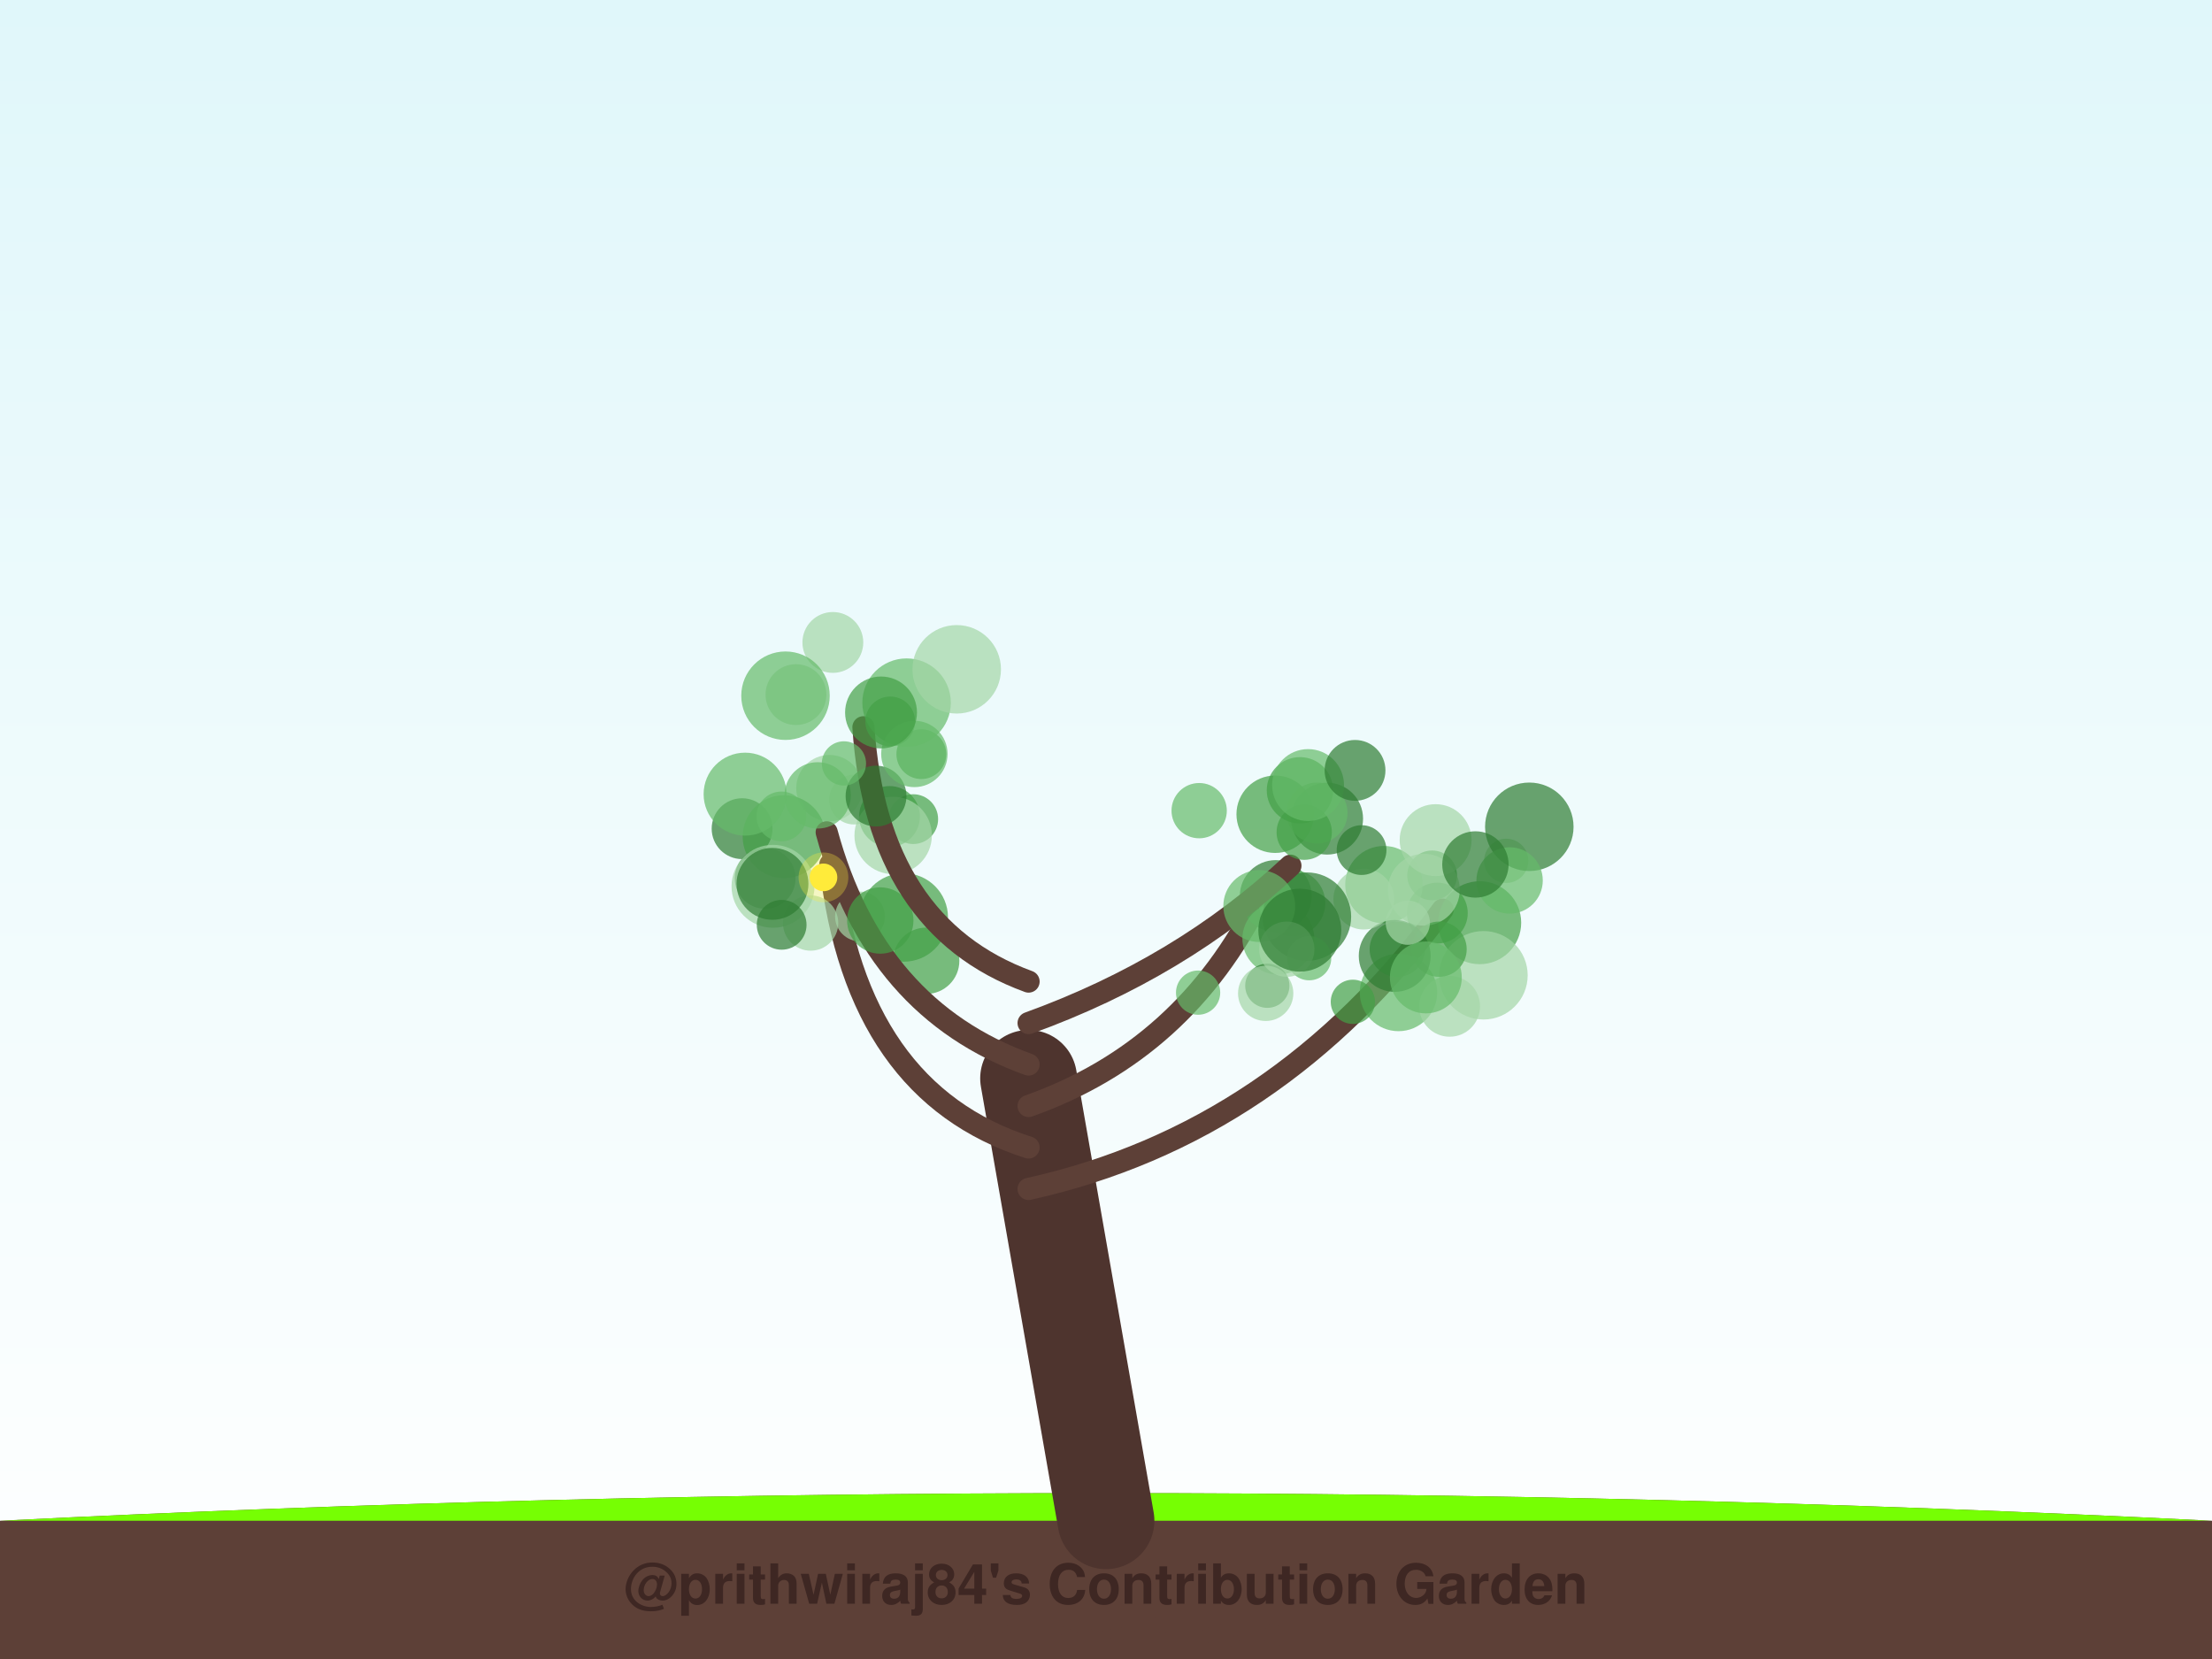
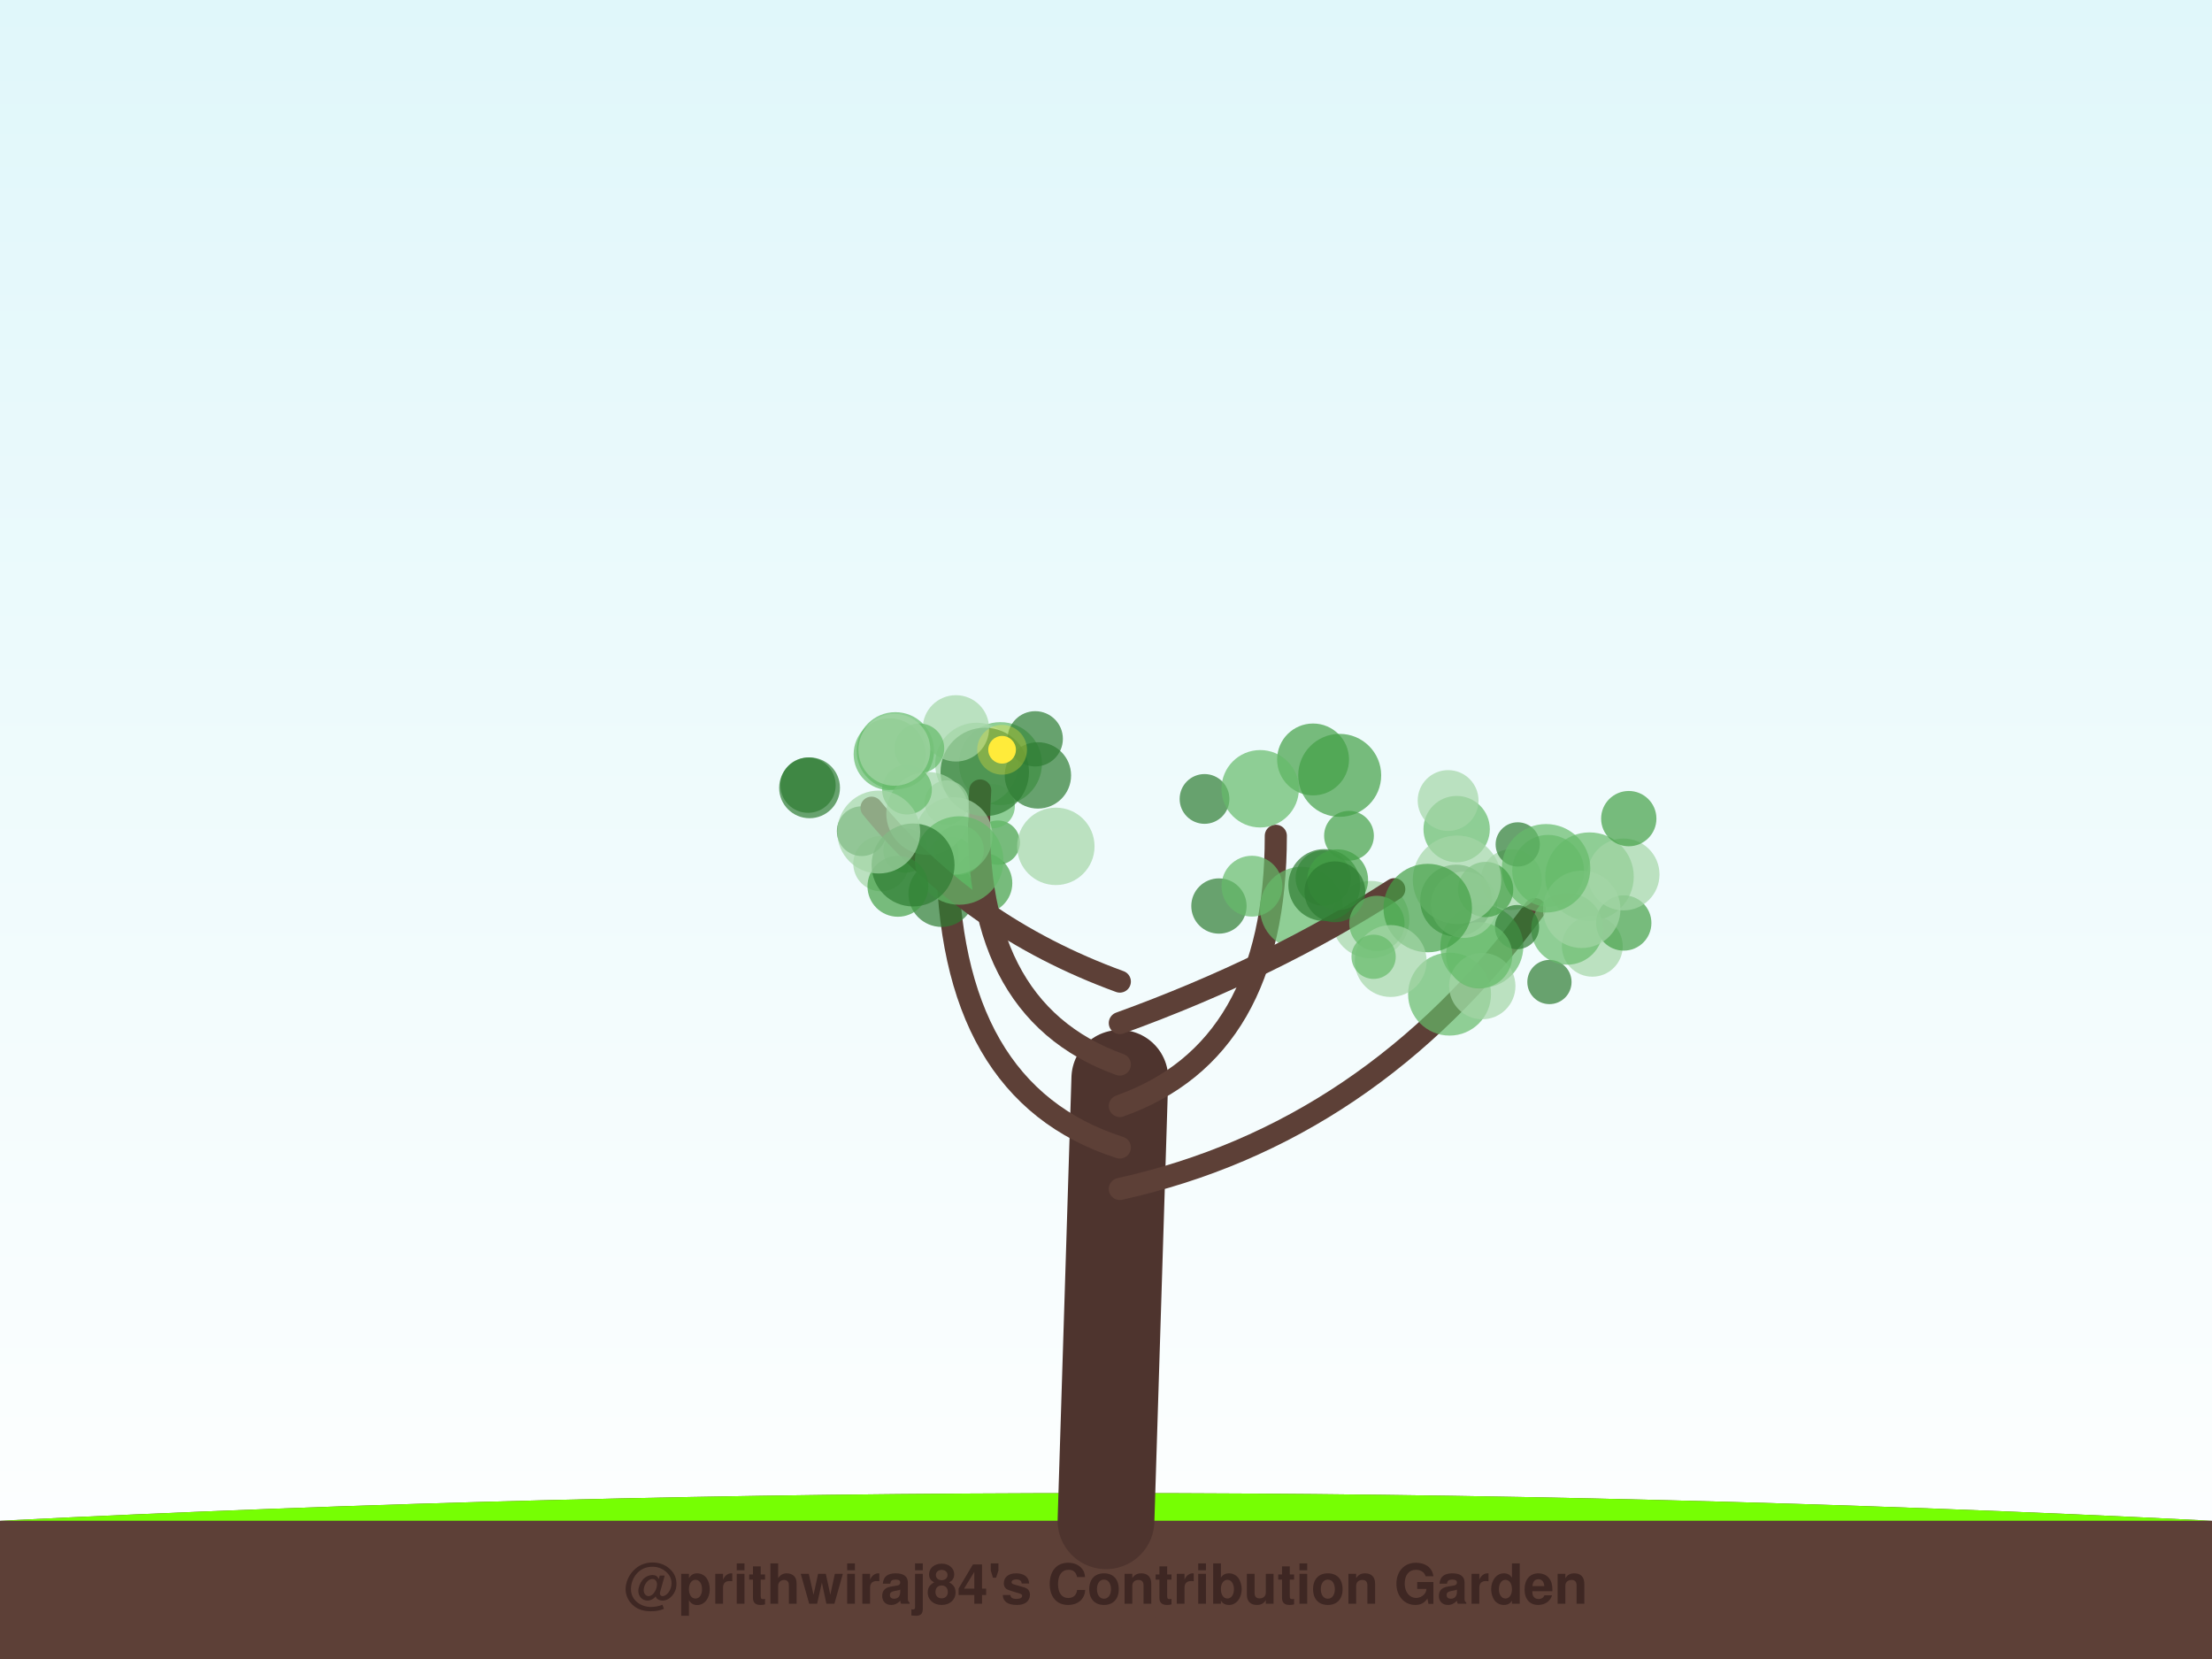
<svg xmlns="http://www.w3.org/2000/svg" width="800" height="600" viewBox="0 0 800 600">
  <defs>
    <linearGradient id="sky" x1="0%" y1="0%" x2="0%" y2="100%">
      <stop offset="0%" style="stop-color:#e0f7fa;stop-opacity:1" />
      <stop offset="100%" style="stop-color:#ffffff;stop-opacity:1" />
    </linearGradient>
    <filter id="glow" x="-20%" y="-20%" width="140%" height="140%">
      <feGaussianBlur stdDeviation="2" result="coloredBlur" />
      <feMerge>
        <feMergeNode in="coloredBlur" />
        <feMergeNode in="SourceGraphic" />
      </feMerge>
    </filter>
  </defs>
  <rect width="100%" height="100%" fill="url(#sky)" />
  <path d="M0,550 Q400,530 800,550 L800,600 L0,600 Z" stroke="#4e342e" stroke-width="0" fill="#5d4037" stroke-linecap="round" stroke-opacity="1.0" />
  <path d="M0,550 Q400,530 800,550" stroke="none" stroke-width="0" fill="#76ff03" stroke-linecap="round" stroke-opacity="0.1" />
-   <path d="M400,550 Q386.0,470.0 372,390" stroke="#4e342e" stroke-width="35" fill="none" stroke-linecap="round" stroke-opacity="1.0" />
-   <path d="M372,430 Q462.323,410 521.762,328.985" stroke="#5d4037" stroke-width="8" fill="none" stroke-linecap="round" stroke-opacity="1.0" />
-   <circle cx="535.157" cy="333.711" r="15" fill="#43a047" fill-opacity="0.7" />
-   <circle cx="544.747" cy="311.331" r="8" fill="#a5d6a7" fill-opacity="0.7" />
-   <circle cx="519.832" cy="330.232" r="11" fill="#43a047" fill-opacity="0.7" />
-   <circle cx="505.78" cy="358.943" r="14" fill="#66bb6a" fill-opacity="0.7" />
-   <circle cx="524.284" cy="363.947" r="11" fill="#a5d6a7" fill-opacity="0.7" />
-   <circle cx="517.952" cy="316.593" r="9" fill="#43a047" fill-opacity="0.7" />
-   <circle cx="500.517" cy="319.952" r="14" fill="#66bb6a" fill-opacity="0.7" />
-   <circle cx="505.343" cy="343.296" r="10" fill="#43a047" fill-opacity="0.7" />
-   <circle cx="553.097" cy="299.02" r="16" fill="#2e7d32" fill-opacity="0.7" />
-   <circle cx="536.509" cy="352.728" r="16" fill="#a5d6a7" fill-opacity="0.7" />
-   <circle cx="514.953" cy="321.792" r="13" fill="#a5d6a7" fill-opacity="0.7" />
-   <circle cx="520.451" cy="343.292" r="10" fill="#43a047" fill-opacity="0.7" />
-   <circle cx="519.208" cy="303.842" r="13" fill="#a5d6a7" fill-opacity="0.7" />
-   <circle cx="545.97" cy="318.43" r="12" fill="#66bb6a" fill-opacity="0.7" />
-   <circle cx="504.419" cy="345.716" r="13" fill="#2e7d32" fill-opacity="0.7" />
-   <circle cx="533.605" cy="312.643" r="12" fill="#2e7d32" fill-opacity="0.7" />
-   <circle cx="509.16" cy="333.707" r="8" fill="#a5d6a7" fill-opacity="0.7" />
-   <circle cx="515.673" cy="353.504" r="13" fill="#66bb6a" fill-opacity="0.7" />
-   <circle cx="489.279" cy="362.316" r="8" fill="#43a047" fill-opacity="0.7" />
-   <circle cx="493.24" cy="325.178" r="11" fill="#a5d6a7" fill-opacity="0.7" />
-   <path d="M372,415 Q309.5,395 300.303,312.606" stroke="#5d4037" stroke-width="8" fill="none" stroke-linecap="round" stroke-opacity="1.0" />
-   <circle cx="308.884" cy="289.184" r="9" fill="#a5d6a7" fill-opacity="0.7" />
-   <circle cx="293.17" cy="333.828" r="10" fill="#a5d6a7" fill-opacity="0.7" />
-   <circle cx="299.969" cy="285.036" r="12" fill="#a5d6a7" fill-opacity="0.7" />
-   <circle cx="268.39" cy="299.703" r="11" fill="#2e7d32" fill-opacity="0.7" />
-   <circle cx="283.597" cy="302.588" r="15" fill="#43a047" fill-opacity="0.7" />
-   <circle cx="334.966" cy="347.48" r="12" fill="#43a047" fill-opacity="0.7" />
-   <circle cx="311.022" cy="331.441" r="9" fill="#a5d6a7" fill-opacity="0.7" />
-   <circle cx="326.858" cy="331.815" r="16" fill="#43a047" fill-opacity="0.7" />
-   <circle cx="321.696" cy="295.293" r="11" fill="#43a047" fill-opacity="0.7" />
-   <circle cx="276.729" cy="317.658" r="11" fill="#2e7d32" fill-opacity="0.7" />
-   <path d="M372,400 Q428.452,380 455.903,324.453" stroke="#5d4037" stroke-width="8" fill="none" stroke-linecap="round" stroke-opacity="1.0" />
-   <circle cx="461.398" cy="324.07" r="13" fill="#2e7d32" fill-opacity="0.7" />
-   <circle cx="462.328" cy="339.47" r="13" fill="#66bb6a" fill-opacity="0.7" />
-   <circle cx="461.181" cy="294.483" r="14" fill="#43a047" fill-opacity="0.7" />
-   <circle cx="458.343" cy="356.511" r="8" fill="#2e7d32" fill-opacity="0.7" />
-   <circle cx="479.967" cy="296.073" r="13" fill="#2e7d32" fill-opacity="0.7" />
-   <circle cx="457.752" cy="359.259" r="10" fill="#a5d6a7" fill-opacity="0.7" />
-   <circle cx="433.309" cy="359.002" r="8" fill="#66bb6a" fill-opacity="0.7" />
-   <circle cx="467.313" cy="326.62" r="12" fill="#66bb6a" fill-opacity="0.7" />
-   <circle cx="472.665" cy="331.522" r="16" fill="#2e7d32" fill-opacity="0.7" />
-   <circle cx="476.346" cy="294.02" r="11" fill="#66bb6a" fill-opacity="0.7" />
-   <path d="M372,385 Q316.355,365 298.987,301.008" stroke="#5d4037" stroke-width="8" fill="none" stroke-linecap="round" stroke-opacity="1.0" />
-   <circle cx="282.597" cy="295.275" r="9" fill="#66bb6a" fill-opacity="0.7" />
-   <circle cx="333.205" cy="272.753" r="9" fill="#43a047" fill-opacity="0.7" />
-   <circle cx="279.574" cy="320.543" r="15" fill="#a5d6a7" fill-opacity="0.7" />
-   <circle cx="295.714" cy="287.657" r="12" fill="#66bb6a" fill-opacity="0.7" />
-   <circle cx="279.376" cy="319.657" r="13" fill="#2e7d32" fill-opacity="0.7" />
-   <circle cx="318.363" cy="332.916" r="12" fill="#43a047" fill-opacity="0.7" />
-   <circle cx="269.472" cy="287.212" r="15" fill="#66bb6a" fill-opacity="0.7" />
-   <circle cx="330.28" cy="296.248" r="9" fill="#43a047" fill-opacity="0.7" />
-   <circle cx="323.022" cy="302.153" r="14" fill="#a5d6a7" fill-opacity="0.7" />
-   <circle cx="282.698" cy="334.472" r="9" fill="#2e7d32" fill-opacity="0.7" />
-   <circle cx="297.815" cy="317.315" r="5" fill="#ffeb3b" fill-opacity="1.0" />
-   <circle cx="297.815" cy="317.315" r="9" fill="#ffeb3b" fill-opacity="0.3" />
-   <path d="M372,370 Q427.242,350 466.703,313.097" stroke="#5d4037" stroke-width="8" fill="none" stroke-linecap="round" stroke-opacity="1.0" />
-   <circle cx="470.141" cy="285.822" r="12" fill="#43a047" fill-opacity="0.7" />
-   <circle cx="455.434" cy="327.687" r="13" fill="#66bb6a" fill-opacity="0.7" />
-   <circle cx="433.697" cy="293.185" r="10" fill="#66bb6a" fill-opacity="0.7" />
-   <circle cx="471.69" cy="300.979" r="10" fill="#43a047" fill-opacity="0.7" />
-   <circle cx="473.468" cy="346.545" r="8" fill="#66bb6a" fill-opacity="0.7" />
-   <circle cx="492.429" cy="307.445" r="9" fill="#2e7d32" fill-opacity="0.7" />
-   <circle cx="465.382" cy="343.289" r="10" fill="#a5d6a7" fill-opacity="0.7" />
-   <circle cx="473.082" cy="283.925" r="13" fill="#66bb6a" fill-opacity="0.7" />
-   <circle cx="490.066" cy="278.62" r="11" fill="#2e7d32" fill-opacity="0.7" />
-   <circle cx="470.094" cy="336.405" r="15" fill="#2e7d32" fill-opacity="0.7" />
-   <path d="M372,355 Q317.161,335 312.265,263.017" stroke="#5d4037" stroke-width="8" fill="none" stroke-linecap="round" stroke-opacity="1.0" />
-   <circle cx="327.878" cy="254.121" r="16" fill="#66bb6a" fill-opacity="0.7" />
-   <circle cx="321.964" cy="260.915" r="9" fill="#43a047" fill-opacity="0.7" />
-   <circle cx="316.83" cy="287.912" r="11" fill="#2e7d32" fill-opacity="0.7" />
-   <circle cx="305.22" cy="276.102" r="8" fill="#66bb6a" fill-opacity="0.7" />
-   <circle cx="287.87" cy="251.218" r="11" fill="#a5d6a7" fill-opacity="0.7" />
-   <circle cx="301.213" cy="232.347" r="11" fill="#a5d6a7" fill-opacity="0.7" />
-   <circle cx="330.698" cy="272.676" r="12" fill="#66bb6a" fill-opacity="0.7" />
-   <circle cx="284.089" cy="251.614" r="16" fill="#66bb6a" fill-opacity="0.7" />
-   <circle cx="346.011" cy="242.066" r="16" fill="#a5d6a7" fill-opacity="0.7" />
-   <circle cx="318.639" cy="257.673" r="13" fill="#43a047" fill-opacity="0.7" />
+   <path d="M400,550 Q402.5,470.0 405,390" stroke="#4e342e" stroke-width="35" fill="none" stroke-linecap="round" stroke-opacity="1.0" />
+   <path d="M405,430 Q495.508,410 555.069,328.777" stroke="#5d4037" stroke-width="8" fill="none" stroke-linecap="round" stroke-opacity="1.0" />
+   <circle cx="535.936" cy="342.251" r="15" fill="#66bb6a" fill-opacity="0.7" />
+   <circle cx="574.866" cy="317.047" r="16" fill="#66bb6a" fill-opacity="0.7" />
+   <circle cx="575.885" cy="342.238" r="11" fill="#a5d6a7" fill-opacity="0.7" />
+   <circle cx="587.255" cy="333.814" r="10" fill="#43a047" fill-opacity="0.7" />
+   <circle cx="560.375" cy="355.159" r="8" fill="#2e7d32" fill-opacity="0.7" />
+   <circle cx="587.183" cy="316.265" r="13" fill="#a5d6a7" fill-opacity="0.7" />
+   <circle cx="546.606" cy="318.112" r="11" fill="#a5d6a7" fill-opacity="0.7" />
+   <circle cx="589.067" cy="296.065" r="10" fill="#43a047" fill-opacity="0.7" />
+   <circle cx="559.905" cy="314.949" r="13" fill="#66bb6a" fill-opacity="0.7" />
+   <circle cx="566.78" cy="335.897" r="13" fill="#66bb6a" fill-opacity="0.7" />
+   <circle cx="548.908" cy="305.391" r="8" fill="#2e7d32" fill-opacity="0.7" />
+   <circle cx="548.647" cy="335.297" r="8" fill="#2e7d32" fill-opacity="0.7" />
+   <circle cx="572.052" cy="328.863" r="14" fill="#a5d6a7" fill-opacity="0.7" />
+   <circle cx="559.158" cy="314.029" r="16" fill="#66bb6a" fill-opacity="0.7" />
+   <circle cx="526.639" cy="325.708" r="13" fill="#2e7d32" fill-opacity="0.7" />
+   <circle cx="524.252" cy="359.537" r="15" fill="#66bb6a" fill-opacity="0.7" />
+   <circle cx="536.081" cy="356.633" r="12" fill="#a5d6a7" fill-opacity="0.7" />
+   <circle cx="526.817" cy="299.858" r="12" fill="#66bb6a" fill-opacity="0.7" />
+   <circle cx="534.963" cy="345.497" r="12" fill="#66bb6a" fill-opacity="0.7" />
+   <circle cx="529.476" cy="327.2" r="12" fill="#a5d6a7" fill-opacity="0.7" />
+   <path d="M405,415 Q342.567,395 342.567,306.863" stroke="#5d4037" stroke-width="8" fill="none" stroke-linecap="round" stroke-opacity="1.0" />
+   <circle cx="340.547" cy="323.238" r="12" fill="#2e7d32" fill-opacity="0.7" />
+   <circle cx="318.606" cy="312.353" r="10" fill="#a5d6a7" fill-opacity="0.7" />
+   <circle cx="343.786" cy="311.456" r="9" fill="#66bb6a" fill-opacity="0.7" />
+   <circle cx="311.671" cy="300.606" r="9" fill="#2e7d32" fill-opacity="0.7" />
+   <circle cx="360.886" cy="304.737" r="8" fill="#43a047" fill-opacity="0.7" />
+   <circle cx="361.831" cy="276.169" r="15" fill="#66bb6a" fill-opacity="0.7" />
+   <circle cx="327.47" cy="307.625" r="8" fill="#66bb6a" fill-opacity="0.7" />
+   <circle cx="359.037" cy="291.558" r="8" fill="#66bb6a" fill-opacity="0.7" />
+   <circle cx="353.214" cy="276.384" r="15" fill="#a5d6a7" fill-opacity="0.7" />
+   <circle cx="355.115" cy="319.398" r="11" fill="#43a047" fill-opacity="0.7" />
+   <path d="M405,400 Q461.417,380 461.417,302.283" stroke="#5d4037" stroke-width="8" fill="none" stroke-linecap="round" stroke-opacity="1.0" />
+   <circle cx="484.521" cy="280.415" r="15" fill="#43a047" fill-opacity="0.7" />
+   <circle cx="495.712" cy="332.595" r="14" fill="#a5d6a7" fill-opacity="0.7" />
+   <circle cx="440.848" cy="327.671" r="10" fill="#2e7d32" fill-opacity="0.7" />
+   <circle cx="435.634" cy="288.949" r="9" fill="#2e7d32" fill-opacity="0.7" />
+   <circle cx="487.882" cy="302.266" r="9" fill="#43a047" fill-opacity="0.7" />
+   <circle cx="470.692" cy="328.5" r="15" fill="#66bb6a" fill-opacity="0.7" />
+   <circle cx="474.889" cy="274.667" r="13" fill="#43a047" fill-opacity="0.7" />
+   <circle cx="455.77" cy="285.268" r="14" fill="#66bb6a" fill-opacity="0.7" />
+   <circle cx="452.786" cy="320.496" r="11" fill="#66bb6a" fill-opacity="0.7" />
+   <circle cx="478.575" cy="317.532" r="10" fill="#43a047" fill-opacity="0.7" />
+   <path d="M405,385 Q349.385,365 354.503,285.893" stroke="#5d4037" stroke-width="8" fill="none" stroke-linecap="round" stroke-opacity="1.0" />
+   <circle cx="346.816" cy="307.451" r="9" fill="#66bb6a" fill-opacity="0.7" />
+   <circle cx="374.406" cy="267.207" r="10" fill="#2e7d32" fill-opacity="0.7" />
+   <circle cx="323.808" cy="271.554" r="14" fill="#66bb6a" fill-opacity="0.7" />
+   <circle cx="356.156" cy="279.185" r="16" fill="#2e7d32" fill-opacity="0.7" />
+   <circle cx="345.719" cy="263.423" r="12" fill="#a5d6a7" fill-opacity="0.7" />
+   <circle cx="344.959" cy="302.299" r="14" fill="#a5d6a7" fill-opacity="0.7" />
+   <circle cx="332.487" cy="270.647" r="9" fill="#66bb6a" fill-opacity="0.7" />
+   <circle cx="342.391" cy="290.232" r="8" fill="#a5d6a7" fill-opacity="0.7" />
+   <circle cx="381.859" cy="306.098" r="14" fill="#a5d6a7" fill-opacity="0.7" />
+   <circle cx="375.374" cy="280.44" r="12" fill="#2e7d32" fill-opacity="0.7" />
+   <circle cx="362.42" cy="271.16" r="5" fill="#ffeb3b" fill-opacity="1.0" />
+   <circle cx="362.42" cy="271.16" r="9" fill="#ffeb3b" fill-opacity="0.3" />
+   <path d="M405,370 Q460.214,350 504.252,321.592" stroke="#5d4037" stroke-width="8" fill="none" stroke-linecap="round" stroke-opacity="1.0" />
+   <circle cx="478.947" cy="320.093" r="13" fill="#2e7d32" fill-opacity="0.7" />
+   <circle cx="483.788" cy="318.181" r="11" fill="#43a047" fill-opacity="0.7" />
+   <circle cx="482.783" cy="322.535" r="11" fill="#2e7d32" fill-opacity="0.7" />
+   <circle cx="497.969" cy="333.967" r="10" fill="#66bb6a" fill-opacity="0.7" />
+   <circle cx="537.29" cy="321.703" r="10" fill="#43a047" fill-opacity="0.7" />
+   <circle cx="523.73" cy="289.526" r="11" fill="#a5d6a7" fill-opacity="0.7" />
+   <circle cx="526.955" cy="318.173" r="16" fill="#a5d6a7" fill-opacity="0.7" />
+   <circle cx="516.358" cy="328.414" r="16" fill="#43a047" fill-opacity="0.7" />
+   <circle cx="502.953" cy="347.568" r="13" fill="#a5d6a7" fill-opacity="0.7" />
+   <circle cx="496.785" cy="346.035" r="8" fill="#66bb6a" fill-opacity="0.7" />
+   <path d="M405,355 Q350.187,335 315.2,292.121" stroke="#5d4037" stroke-width="8" fill="none" stroke-linecap="round" stroke-opacity="1.0" />
+   <circle cx="321.734" cy="272.771" r="13" fill="#66bb6a" fill-opacity="0.7" />
+   <circle cx="335.539" cy="294.197" r="15" fill="#a5d6a7" fill-opacity="0.7" />
+   <circle cx="346.902" cy="311.215" r="16" fill="#66bb6a" fill-opacity="0.7" />
+   <circle cx="324.74" cy="320.557" r="11" fill="#43a047" fill-opacity="0.7" />
+   <circle cx="292.234" cy="283.968" r="10" fill="#2e7d32" fill-opacity="0.7" />
+   <circle cx="330.223" cy="312.827" r="15" fill="#2e7d32" fill-opacity="0.7" />
+   <circle cx="328.027" cy="285.563" r="9" fill="#66bb6a" fill-opacity="0.7" />
+   <circle cx="317.798" cy="300.918" r="15" fill="#a5d6a7" fill-opacity="0.7" />
+   <circle cx="292.788" cy="284.921" r="11" fill="#2e7d32" fill-opacity="0.7" />
+   <circle cx="323.46" cy="271.176" r="13" fill="#a5d6a7" fill-opacity="0.7" />
  <text x="400" y="580" font-family="Segoe UI, Helvetica, Arial, sans-serif" font-size="20" fill="#3e2723" text-anchor="middle" font-weight="bold">@prithwiraj84's Contribution Garden</text>
  <text x="400" y="595" font-family="Segoe UI, Helvetica, Arial, sans-serif" font-size="14" fill="#5d4037" text-anchor="middle" font-weight="bold">Grown over 5 years</text>
</svg>
